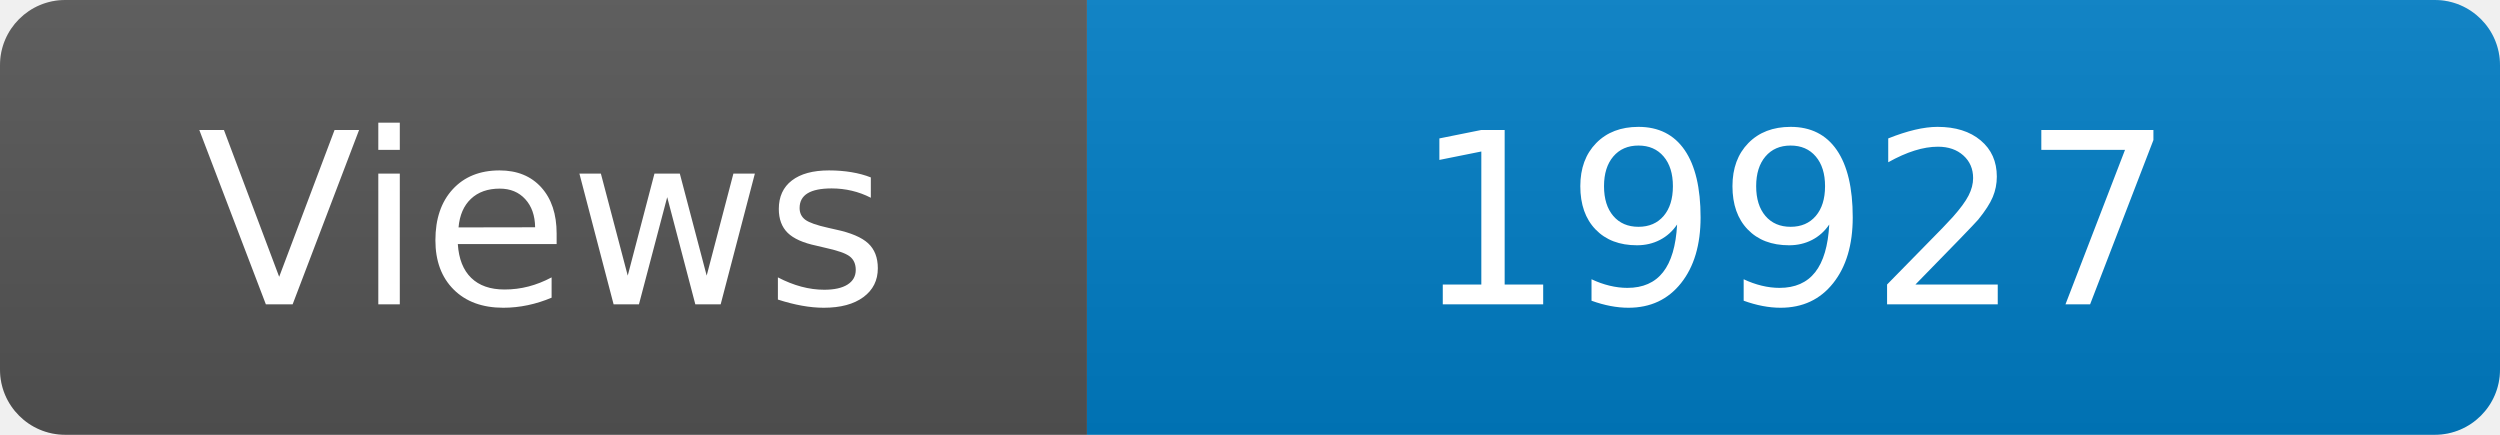
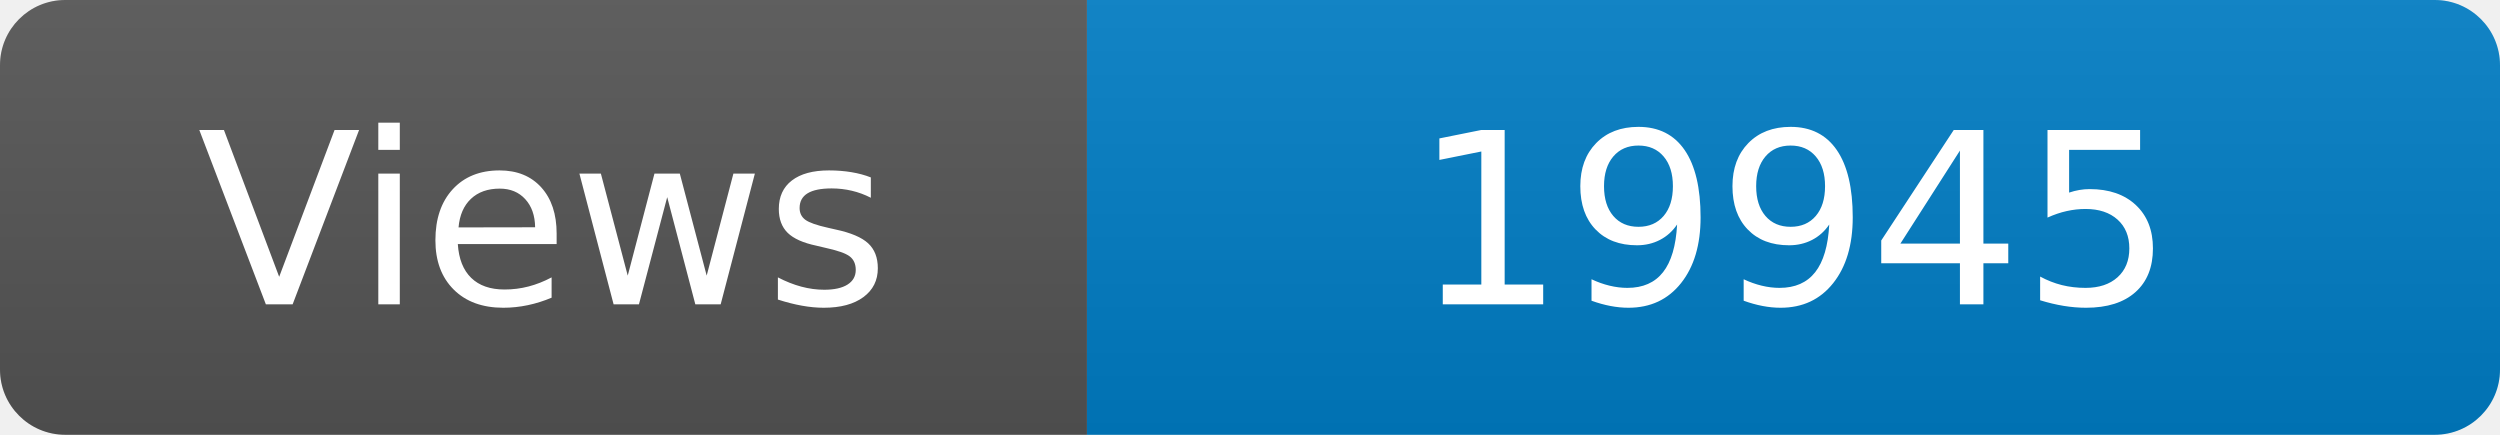
<svg xmlns="http://www.w3.org/2000/svg" width="115" height="20" role="img" aria-label="Maintained?: yes">
  <linearGradient id="s" x2="0" y2="100%">
    <stop offset="0" stop-color="#bbb" stop-opacity=".1" />
    <stop offset="1" stop-opacity=".1" />
  </linearGradient>
  <clipPath id="r">
    <rect width="115" height="20" rx="3" fill="#fff" />
  </clipPath>
  <g clip-path="url(#r)">
    <rect width="50" height="20" fill="#555" />
    <rect x="50" width="160" height="20" fill="#007ec6" />
    <rect width="115" height="20" fill="url(#s)" />
  </g>
  <g fill="#fff" text-anchor="middle" font-family="Verdana,Geneva,DejaVu Sans,sans-serif" font-size="110">
    <text x="250" y="140" transform="scale(.1)" fill="#fff">Views</text>
-     <text x="825" y="140" transform="scale(.1)" fill="#fff">19927</text>
+     <text x="825" y="140" transform="scale(.1)" fill="#fff">19945</text>
  </g>
</svg>
